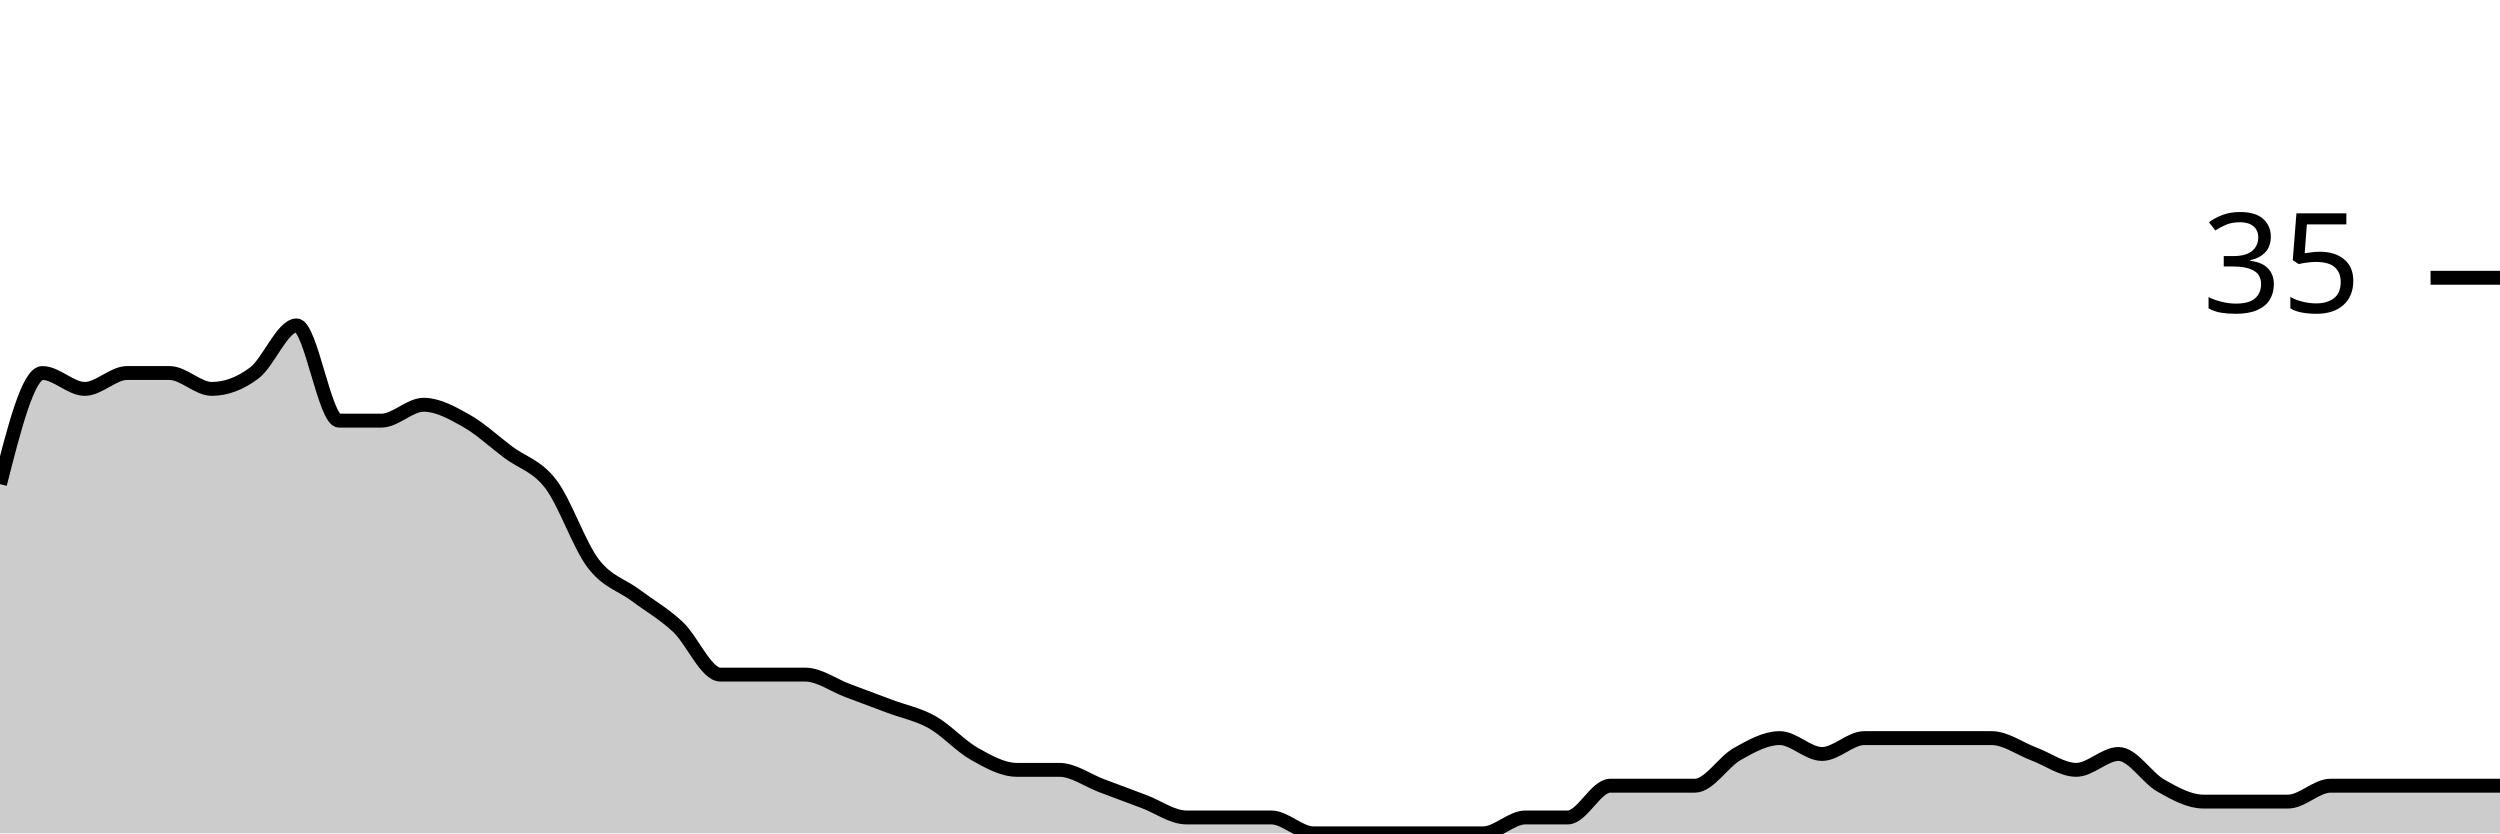
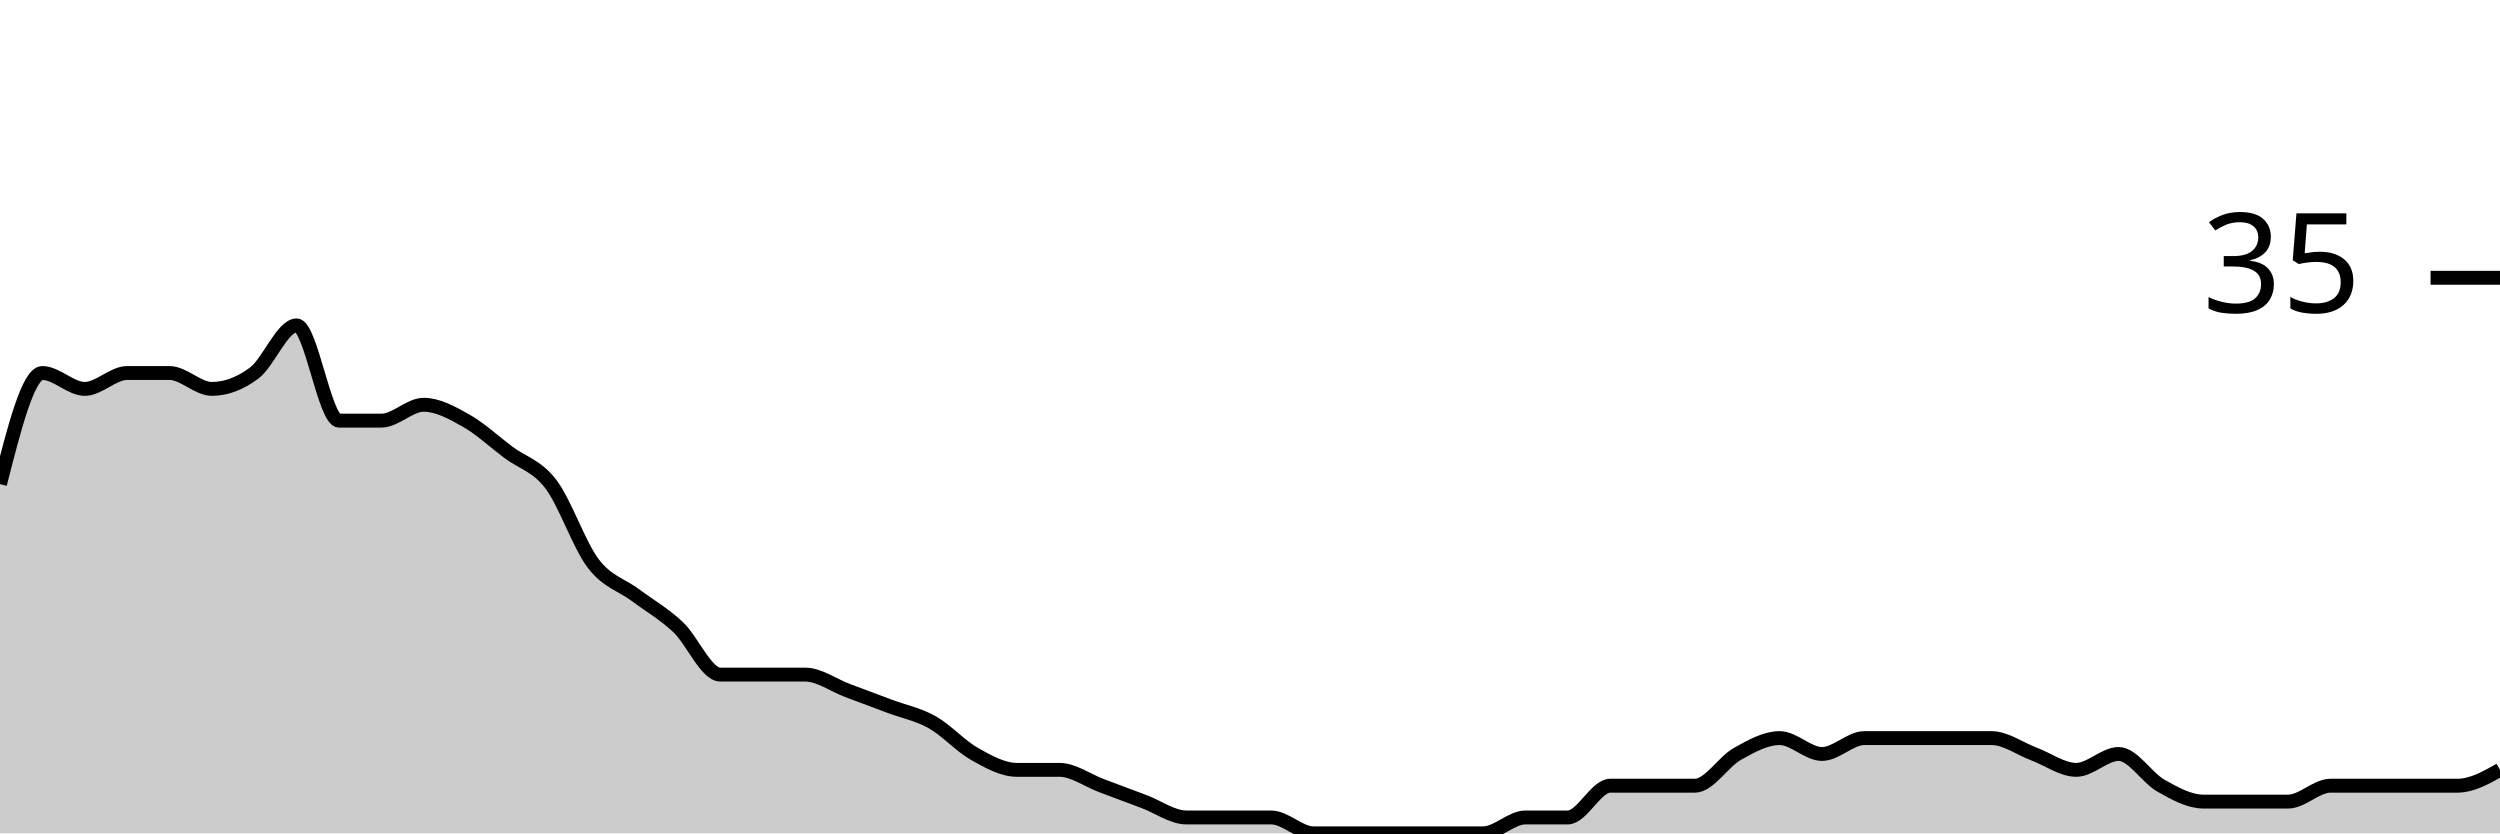
<svg xmlns="http://www.w3.org/2000/svg" viewBox="0 0 180 60">
  <g transform="translate(0,20)">
-     <path class="area" fill="rgba(0, 0, 0, 0.2)" d="M0,14.857C1.017,10.857,2.034,6.857,3.051,6.857C4.068,6.857,5.085,8,6.102,8C7.119,8,8.136,6.857,9.153,6.857C10.169,6.857,11.186,6.857,12.203,6.857C13.22,6.857,14.237,8,15.254,8C16.271,8,17.288,7.619,18.305,6.857C19.322,6.095,20.339,3.429,21.356,3.429C22.373,3.429,23.39,10.286,24.407,10.286C25.424,10.286,26.441,10.286,27.458,10.286C28.475,10.286,29.492,9.143,30.508,9.143C31.525,9.143,32.542,9.714,33.559,10.286C34.576,10.857,35.593,11.81,36.61,12.571C37.627,13.333,38.644,13.524,39.661,14.857C40.678,16.19,41.695,19.238,42.712,20.571C43.729,21.905,44.746,22.095,45.763,22.857C46.78,23.619,47.797,24.19,48.814,25.143C49.831,26.095,50.847,28.571,51.864,28.571C52.881,28.571,53.898,28.571,54.915,28.571C55.932,28.571,56.949,28.571,57.966,28.571C58.983,28.571,60,29.333,61.017,29.714C62.034,30.095,63.051,30.476,64.068,30.857C65.085,31.238,66.102,31.429,67.119,32C68.136,32.571,69.153,33.714,70.169,34.286C71.186,34.857,72.203,35.429,73.22,35.429C74.237,35.429,75.254,35.429,76.271,35.429C77.288,35.429,78.305,36.19,79.322,36.571C80.339,36.952,81.356,37.333,82.373,37.714C83.39,38.095,84.407,38.857,85.424,38.857C86.441,38.857,87.458,38.857,88.475,38.857C89.492,38.857,90.508,38.857,91.525,38.857C92.542,38.857,93.559,40,94.576,40C95.593,40,96.61,40,97.627,40C98.644,40,99.661,40,100.678,40C101.695,40,102.712,40,103.729,40C104.746,40,105.763,40,106.78,40C107.797,40,108.814,38.857,109.831,38.857C110.847,38.857,111.864,38.857,112.881,38.857C113.898,38.857,114.915,36.571,115.932,36.571C116.949,36.571,117.966,36.571,118.983,36.571C120,36.571,121.017,36.571,122.034,36.571C123.051,36.571,124.068,34.857,125.085,34.286C126.102,33.714,127.119,33.143,128.136,33.143C129.153,33.143,130.169,34.286,131.186,34.286C132.203,34.286,133.22,33.143,134.237,33.143C135.254,33.143,136.271,33.143,137.288,33.143C138.305,33.143,139.322,33.143,140.339,33.143C141.356,33.143,142.373,33.143,143.39,33.143C144.407,33.143,145.424,33.905,146.441,34.286C147.458,34.667,148.475,35.429,149.492,35.429C150.508,35.429,151.525,34.286,152.542,34.286C153.559,34.286,154.576,36,155.593,36.571C156.61,37.143,157.627,37.714,158.644,37.714C159.661,37.714,160.678,37.714,161.695,37.714C162.712,37.714,163.729,37.714,164.746,37.714C165.763,37.714,166.78,36.571,167.797,36.571C168.814,36.571,169.831,36.571,170.847,36.571C171.864,36.571,172.881,36.571,173.898,36.571C174.915,36.571,175.932,36.571,176.949,36.571C177.966,36.571,178.983,36.571,180,36.571L180,40C178.983,40,177.966,40,176.949,40C175.932,40,174.915,40,173.898,40C172.881,40,171.864,40,170.847,40C169.831,40,168.814,40,167.797,40C166.78,40,165.763,40,164.746,40C163.729,40,162.712,40,161.695,40C160.678,40,159.661,40,158.644,40C157.627,40,156.61,40,155.593,40C154.576,40,153.559,40,152.542,40C151.525,40,150.508,40,149.492,40C148.475,40,147.458,40,146.441,40C145.424,40,144.407,40,143.39,40C142.373,40,141.356,40,140.339,40C139.322,40,138.305,40,137.288,40C136.271,40,135.254,40,134.237,40C133.22,40,132.203,40,131.186,40C130.169,40,129.153,40,128.136,40C127.119,40,126.102,40,125.085,40C124.068,40,123.051,40,122.034,40C121.017,40,120,40,118.983,40C117.966,40,116.949,40,115.932,40C114.915,40,113.898,40,112.881,40C111.864,40,110.847,40,109.831,40C108.814,40,107.797,40,106.78,40C105.763,40,104.746,40,103.729,40C102.712,40,101.695,40,100.678,40C99.661,40,98.644,40,97.627,40C96.61,40,95.593,40,94.576,40C93.559,40,92.542,40,91.525,40C90.508,40,89.492,40,88.475,40C87.458,40,86.441,40,85.424,40C84.407,40,83.39,40,82.373,40C81.356,40,80.339,40,79.322,40C78.305,40,77.288,40,76.271,40C75.254,40,74.237,40,73.22,40C72.203,40,71.186,40,70.169,40C69.153,40,68.136,40,67.119,40C66.102,40,65.085,40,64.068,40C63.051,40,62.034,40,61.017,40C60,40,58.983,40,57.966,40C56.949,40,55.932,40,54.915,40C53.898,40,52.881,40,51.864,40C50.847,40,49.831,40,48.814,40C47.797,40,46.78,40,45.763,40C44.746,40,43.729,40,42.712,40C41.695,40,40.678,40,39.661,40C38.644,40,37.627,40,36.61,40C35.593,40,34.576,40,33.559,40C32.542,40,31.525,40,30.508,40C29.492,40,28.475,40,27.458,40C26.441,40,25.424,40,24.407,40C23.39,40,22.373,40,21.356,40C20.339,40,19.322,40,18.305,40C17.288,40,16.271,40,15.254,40C14.237,40,13.22,40,12.203,40C11.186,40,10.169,40,9.153,40C8.136,40,7.119,40,6.102,40C5.085,40,4.068,40,3.051,40C2.034,40,1.017,40,0,40Z" />
-     <path class="line" stroke="black" fill="none" d="M0,14.857C1.017,10.857,2.034,6.857,3.051,6.857C4.068,6.857,5.085,8,6.102,8C7.119,8,8.136,6.857,9.153,6.857C10.169,6.857,11.186,6.857,12.203,6.857C13.22,6.857,14.237,8,15.254,8C16.271,8,17.288,7.619,18.305,6.857C19.322,6.095,20.339,3.429,21.356,3.429C22.373,3.429,23.39,10.286,24.407,10.286C25.424,10.286,26.441,10.286,27.458,10.286C28.475,10.286,29.492,9.143,30.508,9.143C31.525,9.143,32.542,9.714,33.559,10.286C34.576,10.857,35.593,11.81,36.61,12.571C37.627,13.333,38.644,13.524,39.661,14.857C40.678,16.19,41.695,19.238,42.712,20.571C43.729,21.905,44.746,22.095,45.763,22.857C46.78,23.619,47.797,24.19,48.814,25.143C49.831,26.095,50.847,28.571,51.864,28.571C52.881,28.571,53.898,28.571,54.915,28.571C55.932,28.571,56.949,28.571,57.966,28.571C58.983,28.571,60,29.333,61.017,29.714C62.034,30.095,63.051,30.476,64.068,30.857C65.085,31.238,66.102,31.429,67.119,32C68.136,32.571,69.153,33.714,70.169,34.286C71.186,34.857,72.203,35.429,73.22,35.429C74.237,35.429,75.254,35.429,76.271,35.429C77.288,35.429,78.305,36.19,79.322,36.571C80.339,36.952,81.356,37.333,82.373,37.714C83.39,38.095,84.407,38.857,85.424,38.857C86.441,38.857,87.458,38.857,88.475,38.857C89.492,38.857,90.508,38.857,91.525,38.857C92.542,38.857,93.559,40,94.576,40C95.593,40,96.61,40,97.627,40C98.644,40,99.661,40,100.678,40C101.695,40,102.712,40,103.729,40C104.746,40,105.763,40,106.78,40C107.797,40,108.814,38.857,109.831,38.857C110.847,38.857,111.864,38.857,112.881,38.857C113.898,38.857,114.915,36.571,115.932,36.571C116.949,36.571,117.966,36.571,118.983,36.571C120,36.571,121.017,36.571,122.034,36.571C123.051,36.571,124.068,34.857,125.085,34.286C126.102,33.714,127.119,33.143,128.136,33.143C129.153,33.143,130.169,34.286,131.186,34.286C132.203,34.286,133.22,33.143,134.237,33.143C135.254,33.143,136.271,33.143,137.288,33.143C138.305,33.143,139.322,33.143,140.339,33.143C141.356,33.143,142.373,33.143,143.39,33.143C144.407,33.143,145.424,33.905,146.441,34.286C147.458,34.667,148.475,35.429,149.492,35.429C150.508,35.429,151.525,34.286,152.542,34.286C153.559,34.286,154.576,36,155.593,36.571C156.61,37.143,157.627,37.714,158.644,37.714C159.661,37.714,160.678,37.714,161.695,37.714C162.712,37.714,163.729,37.714,164.746,37.714C165.763,37.714,166.78,36.571,167.797,36.571C168.814,36.571,169.831,36.571,170.847,36.571C171.864,36.571,172.881,36.571,173.898,36.571C174.915,36.571,175.932,36.571,176.949,36.571C177.966,36.571,178.983,36.571,180,36.571" />
+     <path class="area" fill="rgba(0, 0, 0, 0.2)" d="M0,14.857C1.017,10.857,2.034,6.857,3.051,6.857C4.068,6.857,5.085,8,6.102,8C7.119,8,8.136,6.857,9.153,6.857C10.169,6.857,11.186,6.857,12.203,6.857C13.22,6.857,14.237,8,15.254,8C16.271,8,17.288,7.619,18.305,6.857C19.322,6.095,20.339,3.429,21.356,3.429C22.373,3.429,23.39,10.286,24.407,10.286C25.424,10.286,26.441,10.286,27.458,10.286C28.475,10.286,29.492,9.143,30.508,9.143C31.525,9.143,32.542,9.714,33.559,10.286C34.576,10.857,35.593,11.81,36.61,12.571C37.627,13.333,38.644,13.524,39.661,14.857C40.678,16.19,41.695,19.238,42.712,20.571C43.729,21.905,44.746,22.095,45.763,22.857C46.78,23.619,47.797,24.19,48.814,25.143C49.831,26.095,50.847,28.571,51.864,28.571C52.881,28.571,53.898,28.571,54.915,28.571C55.932,28.571,56.949,28.571,57.966,28.571C58.983,28.571,60,29.333,61.017,29.714C62.034,30.095,63.051,30.476,64.068,30.857C65.085,31.238,66.102,31.429,67.119,32C68.136,32.571,69.153,33.714,70.169,34.286C71.186,34.857,72.203,35.429,73.22,35.429C74.237,35.429,75.254,35.429,76.271,35.429C77.288,35.429,78.305,36.19,79.322,36.571C80.339,36.952,81.356,37.333,82.373,37.714C83.39,38.095,84.407,38.857,85.424,38.857C86.441,38.857,87.458,38.857,88.475,38.857C89.492,38.857,90.508,38.857,91.525,38.857C92.542,38.857,93.559,40,94.576,40C95.593,40,96.61,40,97.627,40C98.644,40,99.661,40,100.678,40C101.695,40,102.712,40,103.729,40C104.746,40,105.763,40,106.78,40C107.797,40,108.814,38.857,109.831,38.857C110.847,38.857,111.864,38.857,112.881,38.857C113.898,38.857,114.915,36.571,115.932,36.571C116.949,36.571,117.966,36.571,118.983,36.571C120,36.571,121.017,36.571,122.034,36.571C123.051,36.571,124.068,34.857,125.085,34.286C126.102,33.714,127.119,33.143,128.136,33.143C129.153,33.143,130.169,34.286,131.186,34.286C132.203,34.286,133.22,33.143,134.237,33.143C135.254,33.143,136.271,33.143,137.288,33.143C138.305,33.143,139.322,33.143,140.339,33.143C141.356,33.143,142.373,33.143,143.39,33.143C144.407,33.143,145.424,33.905,146.441,34.286C147.458,34.667,148.475,35.429,149.492,35.429C150.508,35.429,151.525,34.286,152.542,34.286C153.559,34.286,154.576,36,155.593,36.571C156.61,37.143,157.627,37.714,158.644,37.714C159.661,37.714,160.678,37.714,161.695,37.714C162.712,37.714,163.729,37.714,164.746,37.714C165.763,37.714,166.78,36.571,167.797,36.571C168.814,36.571,169.831,36.571,170.847,36.571C171.864,36.571,172.881,36.571,173.898,36.571C174.915,36.571,175.932,36.571,176.949,36.571C177.966,36.571,178.983,36,180,35.429L180,40C178.983,40,177.966,40,176.949,40C175.932,40,174.915,40,173.898,40C172.881,40,171.864,40,170.847,40C169.831,40,168.814,40,167.797,40C166.78,40,165.763,40,164.746,40C163.729,40,162.712,40,161.695,40C160.678,40,159.661,40,158.644,40C157.627,40,156.61,40,155.593,40C154.576,40,153.559,40,152.542,40C151.525,40,150.508,40,149.492,40C148.475,40,147.458,40,146.441,40C145.424,40,144.407,40,143.39,40C142.373,40,141.356,40,140.339,40C139.322,40,138.305,40,137.288,40C136.271,40,135.254,40,134.237,40C133.22,40,132.203,40,131.186,40C130.169,40,129.153,40,128.136,40C127.119,40,126.102,40,125.085,40C124.068,40,123.051,40,122.034,40C121.017,40,120,40,118.983,40C117.966,40,116.949,40,115.932,40C114.915,40,113.898,40,112.881,40C111.864,40,110.847,40,109.831,40C108.814,40,107.797,40,106.78,40C105.763,40,104.746,40,103.729,40C102.712,40,101.695,40,100.678,40C99.661,40,98.644,40,97.627,40C96.61,40,95.593,40,94.576,40C93.559,40,92.542,40,91.525,40C90.508,40,89.492,40,88.475,40C87.458,40,86.441,40,85.424,40C84.407,40,83.39,40,82.373,40C81.356,40,80.339,40,79.322,40C78.305,40,77.288,40,76.271,40C75.254,40,74.237,40,73.22,40C72.203,40,71.186,40,70.169,40C69.153,40,68.136,40,67.119,40C66.102,40,65.085,40,64.068,40C63.051,40,62.034,40,61.017,40C60,40,58.983,40,57.966,40C56.949,40,55.932,40,54.915,40C53.898,40,52.881,40,51.864,40C50.847,40,49.831,40,48.814,40C47.797,40,46.78,40,45.763,40C44.746,40,43.729,40,42.712,40C41.695,40,40.678,40,39.661,40C38.644,40,37.627,40,36.61,40C35.593,40,34.576,40,33.559,40C32.542,40,31.525,40,30.508,40C29.492,40,28.475,40,27.458,40C26.441,40,25.424,40,24.407,40C23.39,40,22.373,40,21.356,40C20.339,40,19.322,40,18.305,40C17.288,40,16.271,40,15.254,40C14.237,40,13.22,40,12.203,40C11.186,40,10.169,40,9.153,40C8.136,40,7.119,40,6.102,40C5.085,40,4.068,40,3.051,40C2.034,40,1.017,40,0,40Z" />
+     <path class="line" stroke="black" fill="none" d="M0,14.857C1.017,10.857,2.034,6.857,3.051,6.857C4.068,6.857,5.085,8,6.102,8C7.119,8,8.136,6.857,9.153,6.857C10.169,6.857,11.186,6.857,12.203,6.857C13.22,6.857,14.237,8,15.254,8C16.271,8,17.288,7.619,18.305,6.857C19.322,6.095,20.339,3.429,21.356,3.429C22.373,3.429,23.39,10.286,24.407,10.286C25.424,10.286,26.441,10.286,27.458,10.286C28.475,10.286,29.492,9.143,30.508,9.143C31.525,9.143,32.542,9.714,33.559,10.286C34.576,10.857,35.593,11.81,36.61,12.571C37.627,13.333,38.644,13.524,39.661,14.857C40.678,16.19,41.695,19.238,42.712,20.571C43.729,21.905,44.746,22.095,45.763,22.857C46.78,23.619,47.797,24.19,48.814,25.143C49.831,26.095,50.847,28.571,51.864,28.571C52.881,28.571,53.898,28.571,54.915,28.571C55.932,28.571,56.949,28.571,57.966,28.571C58.983,28.571,60,29.333,61.017,29.714C62.034,30.095,63.051,30.476,64.068,30.857C65.085,31.238,66.102,31.429,67.119,32C68.136,32.571,69.153,33.714,70.169,34.286C71.186,34.857,72.203,35.429,73.22,35.429C74.237,35.429,75.254,35.429,76.271,35.429C77.288,35.429,78.305,36.19,79.322,36.571C80.339,36.952,81.356,37.333,82.373,37.714C83.39,38.095,84.407,38.857,85.424,38.857C86.441,38.857,87.458,38.857,88.475,38.857C89.492,38.857,90.508,38.857,91.525,38.857C92.542,38.857,93.559,40,94.576,40C95.593,40,96.61,40,97.627,40C98.644,40,99.661,40,100.678,40C101.695,40,102.712,40,103.729,40C104.746,40,105.763,40,106.78,40C107.797,40,108.814,38.857,109.831,38.857C110.847,38.857,111.864,38.857,112.881,38.857C113.898,38.857,114.915,36.571,115.932,36.571C116.949,36.571,117.966,36.571,118.983,36.571C120,36.571,121.017,36.571,122.034,36.571C123.051,36.571,124.068,34.857,125.085,34.286C126.102,33.714,127.119,33.143,128.136,33.143C129.153,33.143,130.169,34.286,131.186,34.286C132.203,34.286,133.22,33.143,134.237,33.143C135.254,33.143,136.271,33.143,137.288,33.143C138.305,33.143,139.322,33.143,140.339,33.143C141.356,33.143,142.373,33.143,143.39,33.143C144.407,33.143,145.424,33.905,146.441,34.286C147.458,34.667,148.475,35.429,149.492,35.429C150.508,35.429,151.525,34.286,152.542,34.286C153.559,34.286,154.576,36,155.593,36.571C156.61,37.143,157.627,37.714,158.644,37.714C159.661,37.714,160.678,37.714,161.695,37.714C162.712,37.714,163.729,37.714,164.746,37.714C165.763,37.714,166.78,36.571,167.797,36.571C168.814,36.571,169.831,36.571,170.847,36.571C171.864,36.571,172.881,36.571,173.898,36.571C174.915,36.571,175.932,36.571,176.949,36.571C177.966,36.571,178.983,36,180,35.429" />
    <path class="axis-ceiling" stroke-width="1" stroke="black" fill="none" d="M175,0L180,0" />
    <text class="axis-ceiling-label" font-family="sans-serif" text-anchor="end" font-size="10px" x="170" y="2.5">35</text>
  </g>
</svg>
